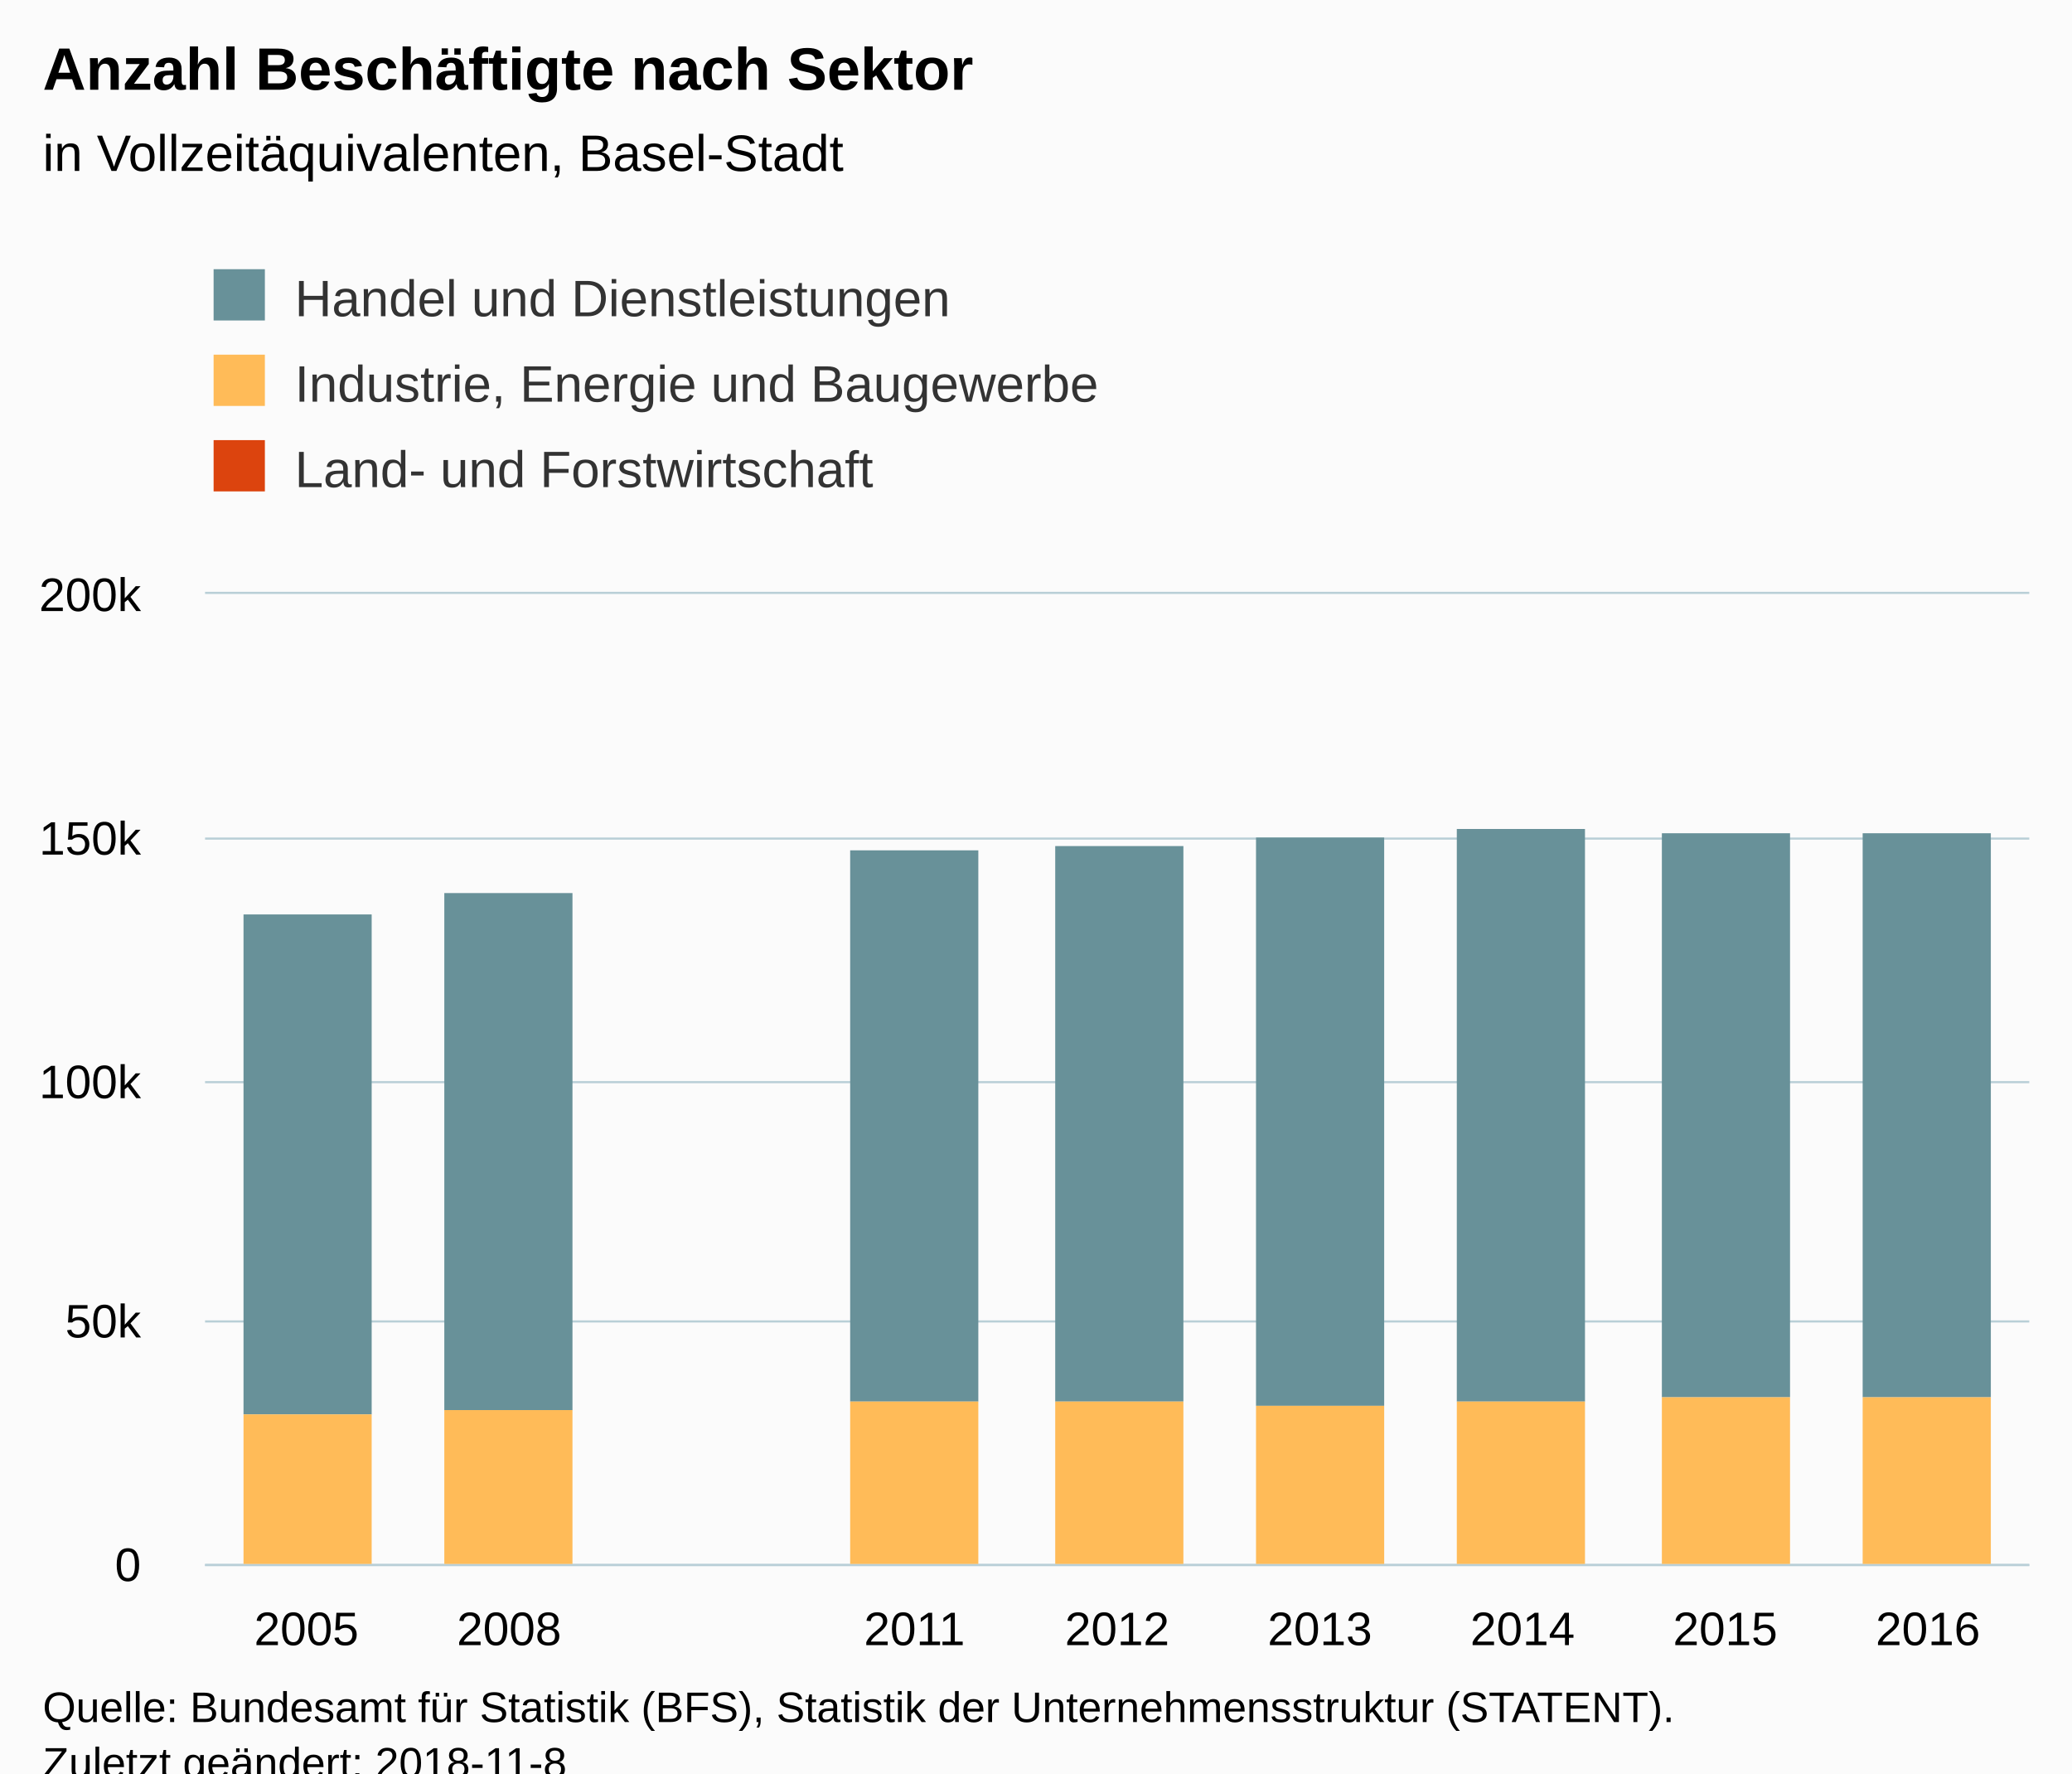
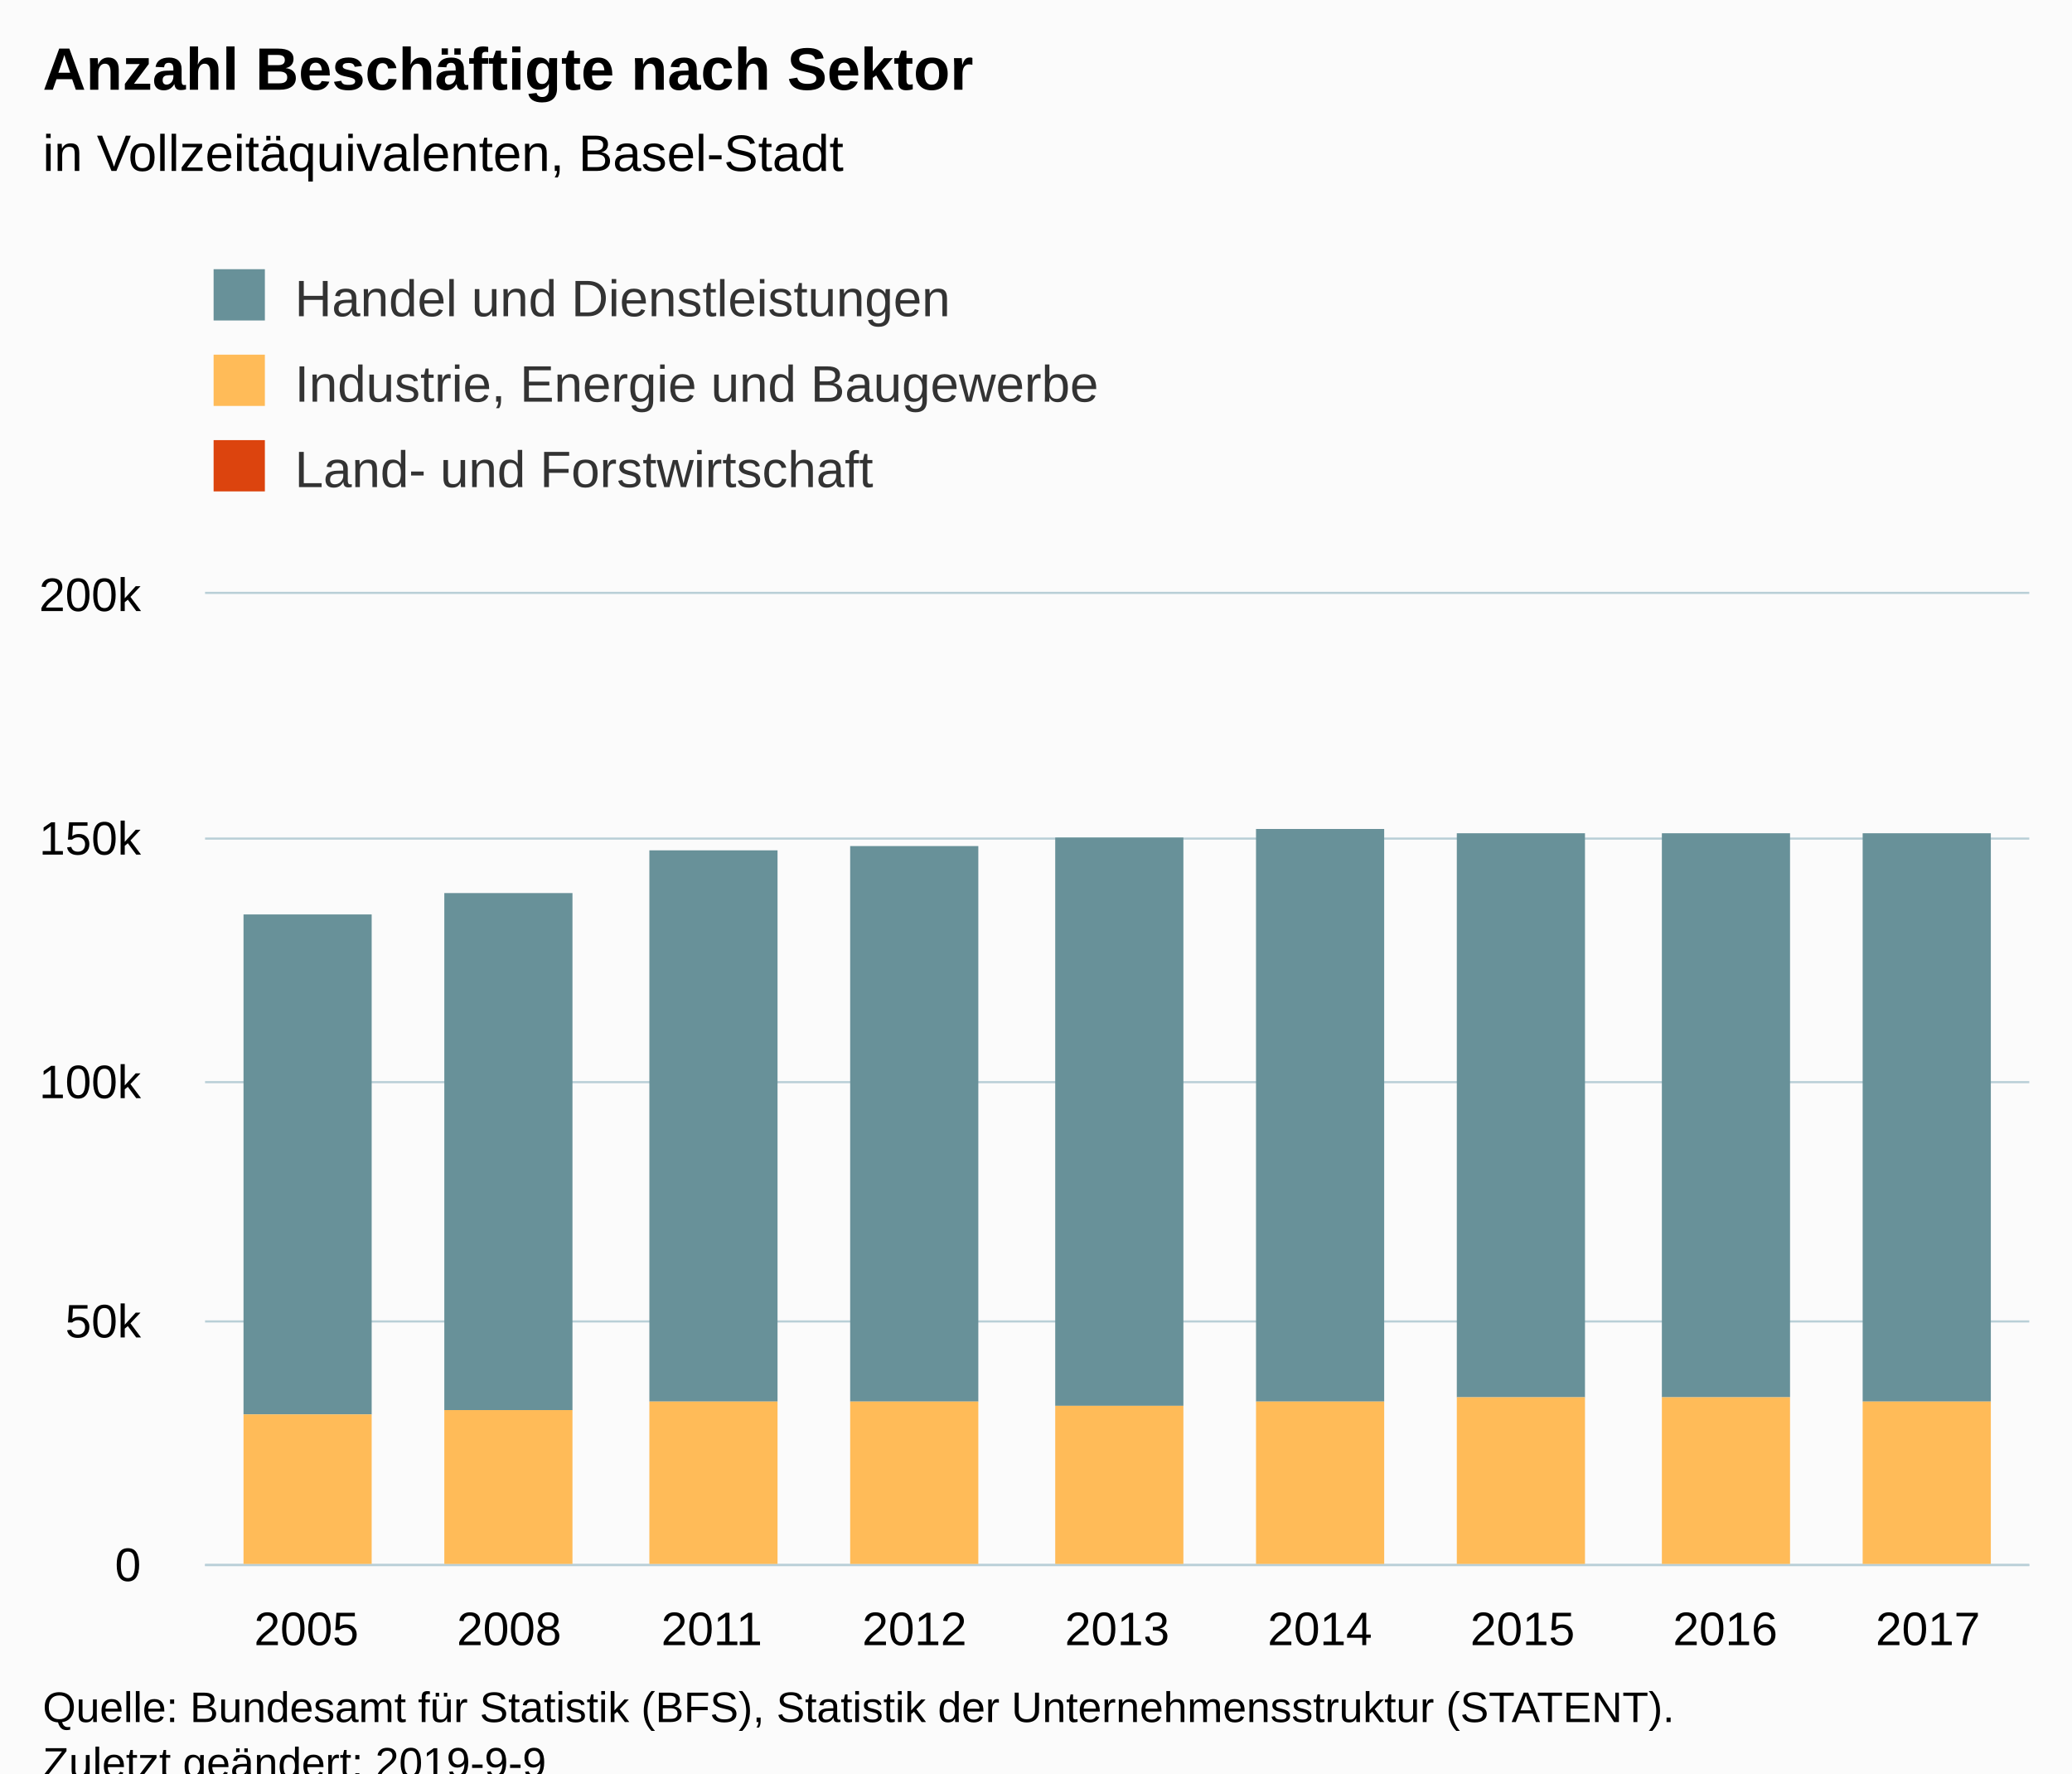
<svg xmlns="http://www.w3.org/2000/svg" version="1.1" class="highcharts-root" style="font-family:Arial;font-size:12px;" viewBox="0 0 485 415">
  <defs>
-     <clipPath id="highcharts-82wa8vf-6">
+     <clipPath id="highcharts-ozq0a9v-6">
      <rect x="0" y="0" width="427" height="227" fill="none" />
    </clipPath>
-     <clipPath id="highcharts-82wa8vf-7">
+     <clipPath id="highcharts-ozq0a9v-7">
      <rect x="0" y="0" width="427" height="227" fill="none" />
    </clipPath>
  </defs>
  <rect fill="#fbfbfb" class="highcharts-background" x="0" y="0" width="485" height="428" rx="0" ry="0" />
  <rect fill="none" class="highcharts-plot-background" x="48" y="139" width="427" height="227" />
  <g class="highcharts-pane-group" data-z-index="0" />
  <g class="highcharts-grid highcharts-xaxis-grid " data-z-index="1">
    <path fill="none" data-z-index="1" class="highcharts-grid-line" d="M 94.5 139 L 94.5 366" opacity="1" />
    <path fill="none" data-z-index="1" class="highcharts-grid-line" d="M 142.5 139 L 142.5 366" opacity="1" />
    <path fill="none" data-z-index="1" class="highcharts-grid-line" d="M 189.5 139 L 189.5 366" opacity="1" />
    <path fill="none" data-z-index="1" class="highcharts-grid-line" d="M 237.5 139 L 237.5 366" opacity="1" />
    <path fill="none" data-z-index="1" class="highcharts-grid-line" d="M 284.5 139 L 284.5 366" opacity="1" />
    <path fill="none" data-z-index="1" class="highcharts-grid-line" d="M 332.5 139 L 332.5 366" opacity="1" />
    <path fill="none" data-z-index="1" class="highcharts-grid-line" d="M 379.5 139 L 379.5 366" opacity="1" />
    <path fill="none" data-z-index="1" class="highcharts-grid-line" d="M 427.5 139 L 427.5 366" opacity="1" />
    <path fill="none" data-z-index="1" class="highcharts-grid-line" d="M 474.5 139 L 474.5 366" opacity="1" />
    <path fill="none" data-z-index="1" class="highcharts-grid-line" d="M 47.5 139 L 47.5 366" opacity="1" />
  </g>
  <g class="highcharts-grid highcharts-yaxis-grid " data-z-index="1">
    <path fill="none" stroke="#B9CFD7" stroke-width="0.5" data-z-index="1" class="highcharts-grid-line" d="M 48 366.25 L 475 366.25" opacity="1" />
    <path fill="none" stroke="#B9CFD7" stroke-width="0.5" data-z-index="1" class="highcharts-grid-line" d="M 48 309.25 L 475 309.25" opacity="1" />
    <path fill="none" stroke="#B9CFD7" stroke-width="0.5" data-z-index="1" class="highcharts-grid-line" d="M 48 253.25 L 475 253.25" opacity="1" />
    <path fill="none" stroke="#B9CFD7" stroke-width="0.5" data-z-index="1" class="highcharts-grid-line" d="M 48 196.25 L 475 196.25" opacity="1" />
    <path fill="none" stroke="#B9CFD7" stroke-width="0.5" data-z-index="1" class="highcharts-grid-line" d="M 48 138.75 L 475 138.75" opacity="1" />
  </g>
  <rect fill="none" class="highcharts-plot-border" data-z-index="1" x="48" y="139" width="427" height="227" />
  <g class="highcharts-axis highcharts-xaxis " data-z-index="2">
    <path fill="none" class="highcharts-axis-line" stroke="#B9CFD7" stroke-width="0.5" data-z-index="7" d="M 48 366.25 L 475 366.25" />
  </g>
  <g class="highcharts-axis highcharts-yaxis " data-z-index="2">
    <path fill="none" class="highcharts-axis-line" data-z-index="7" d="M 48 139 L 48 366" />
  </g>
  <g class="highcharts-series-group" data-z-index="3">
-     <g data-z-index="0.1" class="highcharts-series highcharts-series-0 highcharts-column-series " transform="translate(48,139) scale(1 1)" clip-path="url(#highcharts-82wa8vf-7)">
+     <g data-z-index="0.1" class="highcharts-series highcharts-series-0 highcharts-column-series " transform="translate(48,139) scale(1 1)" clip-path="url(#highcharts-ozq0a9v-7)">
      <rect x="9" y="75" width="30" height="117" fill="#689199" class="highcharts-point" />
      <rect x="56" y="70" width="30" height="121" fill="#689199" class="highcharts-point" />
-       <rect x="151" y="60" width="30" height="129" fill="#689199" class="highcharts-point" />
-       <rect x="199" y="59" width="30" height="130" fill="#689199" class="highcharts-point" />
-       <rect x="246" y="57" width="30" height="133" fill="#689199" class="highcharts-point" />
-       <rect x="293" y="55" width="30" height="134" fill="#689199" class="highcharts-point" />
+       <rect x="104" y="60" width="30" height="129" fill="#689199" class="highcharts-point" />
+       <rect x="151" y="59" width="30" height="130" fill="#689199" class="highcharts-point" />
+       <rect x="199" y="57" width="30" height="133" fill="#689199" class="highcharts-point" />
+       <rect x="246" y="55" width="30" height="134" fill="#689199" class="highcharts-point" />
+       <rect x="293" y="56" width="30" height="132" fill="#689199" class="highcharts-point" />
      <rect x="341" y="56" width="30" height="132" fill="#689199" class="highcharts-point" />
-       <rect x="388" y="56" width="30" height="132" fill="#689199" class="highcharts-point" />
+       <rect x="388" y="56" width="30" height="133" fill="#689199" class="highcharts-point" />
    </g>
    <g data-z-index="0.1" class="highcharts-markers highcharts-series-0 highcharts-column-series " transform="translate(48,139) scale(1 1)" clip-path="none" />
-     <g data-z-index="0.1" class="highcharts-series highcharts-series-1 highcharts-column-series " transform="translate(48,139) scale(1 1)" clip-path="url(#highcharts-82wa8vf-7)">
+     <g data-z-index="0.1" class="highcharts-series highcharts-series-1 highcharts-column-series " transform="translate(48,139) scale(1 1)" clip-path="url(#highcharts-ozq0a9v-7)">
      <rect x="9" y="192" width="30" height="36" fill="#ffbb58" class="highcharts-point" />
      <rect x="56" y="191" width="30" height="37" fill="#ffbb58" class="highcharts-point" />
+       <rect x="104" y="189" width="30" height="39" fill="#ffbb58" class="highcharts-point" />
      <rect x="151" y="189" width="30" height="39" fill="#ffbb58" class="highcharts-point" />
-       <rect x="199" y="189" width="30" height="39" fill="#ffbb58" class="highcharts-point" />
-       <rect x="246" y="190" width="30" height="38" fill="#ffbb58" class="highcharts-point" />
-       <rect x="293" y="189" width="30" height="39" fill="#ffbb58" class="highcharts-point" />
+       <rect x="199" y="190" width="30" height="38" fill="#ffbb58" class="highcharts-point" />
+       <rect x="246" y="189" width="30" height="39" fill="#ffbb58" class="highcharts-point" />
+       <rect x="293" y="188" width="30" height="40" fill="#ffbb58" class="highcharts-point" />
      <rect x="341" y="188" width="30" height="40" fill="#ffbb58" class="highcharts-point" />
-       <rect x="388" y="188" width="30" height="40" fill="#ffbb58" class="highcharts-point" />
+       <rect x="388" y="189" width="30" height="39" fill="#ffbb58" class="highcharts-point" />
    </g>
    <g data-z-index="0.1" class="highcharts-markers highcharts-series-1 highcharts-column-series " transform="translate(48,139) scale(1 1)" clip-path="none" />
-     <g data-z-index="0.1" class="highcharts-series highcharts-series-2 highcharts-column-series " transform="translate(48,139) scale(1 1)" clip-path="url(#highcharts-82wa8vf-7)">
+     <g data-z-index="0.1" class="highcharts-series highcharts-series-2 highcharts-column-series " transform="translate(48,139) scale(1 1)" clip-path="url(#highcharts-ozq0a9v-7)">
      <rect x="9" y="228" width="30" height="0" fill="#dc440e" class="highcharts-point" />
      <rect x="56" y="228" width="30" height="0" fill="#dc440e" class="highcharts-point" />
+       <rect x="104" y="228" width="30" height="0" fill="#dc440e" class="highcharts-point" />
      <rect x="151" y="228" width="30" height="0" fill="#dc440e" class="highcharts-point" />
      <rect x="199" y="228" width="30" height="0" fill="#dc440e" class="highcharts-point" />
      <rect x="246" y="228" width="30" height="0" fill="#dc440e" class="highcharts-point" />
      <rect x="293" y="228" width="30" height="0" fill="#dc440e" class="highcharts-point" />
      <rect x="341" y="228" width="30" height="0" fill="#dc440e" class="highcharts-point" />
      <rect x="388" y="228" width="30" height="0" fill="#dc440e" class="highcharts-point" />
    </g>
    <g data-z-index="0.1" class="highcharts-markers highcharts-series-2 highcharts-column-series " transform="translate(48,139) scale(1 1)" clip-path="none" />
  </g>
  <text x="10" text-anchor="start" class="highcharts-title" data-z-index="4" style="color:#000000;font-size:14px;font-weight:bold;fill:#000000;" y="21">
    <tspan>Anzahl Beschäftigte nach Sektor</tspan>
  </text>
  <text x="10" text-anchor="start" class="highcharts-subtitle" data-z-index="4" style="color:#000000;font-size:12px;font-weight:normal;font-family:Arial;fill:#000000;" y="40">
    <tspan>in Vollzeitäquivalenten, Basel-Stadt</tspan>
  </text>
  <g class="highcharts-legend" data-z-index="7" transform="translate(40,56)">
    <rect fill="none" class="highcharts-legend-box" rx="0" ry="0" x="0" y="0" width="231" height="71" visibility="visible" />
    <g data-z-index="1">
      <g>
        <g class="highcharts-legend-item highcharts-column-series highcharts-color-undefined highcharts-series-0" data-z-index="1" transform="translate(8,3)">
          <text x="21" style="color:#333333;font-size:12px;font-weight:normal;cursor:pointer;fill:#333333;" text-anchor="start" data-z-index="2" y="15">
            <tspan>Handel und Dienstleistungen</tspan>
          </text>
          <rect x="2" y="4" width="12" height="12" fill="#689199" class="highcharts-point" data-z-index="3" />
        </g>
        <g class="highcharts-legend-item highcharts-column-series highcharts-color-undefined highcharts-series-1" data-z-index="1" transform="translate(8,23)">
          <text x="21" y="15" style="color:#333333;font-size:12px;font-weight:normal;cursor:pointer;fill:#333333;" text-anchor="start" data-z-index="2">
            <tspan>Industrie, Energie und Baugewerbe</tspan>
          </text>
          <rect x="2" y="4" width="12" height="12" fill="#ffbb58" class="highcharts-point" data-z-index="3" />
        </g>
        <g class="highcharts-legend-item highcharts-column-series highcharts-color-undefined highcharts-series-2" data-z-index="1" transform="translate(8,43)">
          <text x="21" y="15" style="color:#333333;font-size:12px;font-weight:normal;cursor:pointer;fill:#333333;" text-anchor="start" data-z-index="2">
            <tspan>Land- und Forstwirtschaft</tspan>
          </text>
          <rect x="2" y="4" width="12" height="12" fill="#dc440e" class="highcharts-point" data-z-index="3" />
        </g>
      </g>
    </g>
  </g>
  <g class="highcharts-axis-labels highcharts-xaxis-labels " data-z-index="7">
    <text x="71.722" style="color:#000000;cursor:default;font-size:11px;fill:#000000;" text-anchor="middle" transform="translate(0,0)" y="385" opacity="1">2005</text>
    <text x="119.167" style="color:#000000;cursor:default;font-size:11px;fill:#000000;" text-anchor="middle" transform="translate(0,0)" y="385" opacity="1">2008</text>
-     <text x="166.611" style="color:#000000;cursor:default;font-size:11px;fill:#000000;" text-anchor="middle" transform="translate(0,0)" y="385" opacity="1" />
-     <text x="214.056" style="color:#000000;cursor:default;font-size:11px;fill:#000000;" text-anchor="middle" transform="translate(0,0)" y="385" opacity="1">2011</text>
-     <text x="261.5" style="color:#000000;cursor:default;font-size:11px;fill:#000000;" text-anchor="middle" transform="translate(0,0)" y="385" opacity="1">2012</text>
-     <text x="308.944" style="color:#000000;cursor:default;font-size:11px;fill:#000000;" text-anchor="middle" transform="translate(0,0)" y="385" opacity="1">2013</text>
-     <text x="356.389" style="color:#000000;cursor:default;font-size:11px;fill:#000000;" text-anchor="middle" transform="translate(0,0)" y="385" opacity="1">2014</text>
-     <text x="403.833" style="color:#000000;cursor:default;font-size:11px;fill:#000000;" text-anchor="middle" transform="translate(0,0)" y="385" opacity="1">2015</text>
-     <text x="451.278" style="color:#000000;cursor:default;font-size:11px;fill:#000000;" text-anchor="middle" transform="translate(0,0)" y="385" opacity="1">2016</text>
+     <text x="166.611" style="color:#000000;cursor:default;font-size:11px;fill:#000000;" text-anchor="middle" transform="translate(0,0)" y="385" opacity="1">2011</text>
+     <text x="214.056" style="color:#000000;cursor:default;font-size:11px;fill:#000000;" text-anchor="middle" transform="translate(0,0)" y="385" opacity="1">2012</text>
+     <text x="261.5" style="color:#000000;cursor:default;font-size:11px;fill:#000000;" text-anchor="middle" transform="translate(0,0)" y="385" opacity="1">2013</text>
+     <text x="308.944" style="color:#000000;cursor:default;font-size:11px;fill:#000000;" text-anchor="middle" transform="translate(0,0)" y="385" opacity="1">2014</text>
+     <text x="356.389" style="color:#000000;cursor:default;font-size:11px;fill:#000000;" text-anchor="middle" transform="translate(0,0)" y="385" opacity="1">2015</text>
+     <text x="403.833" style="color:#000000;cursor:default;font-size:11px;fill:#000000;" text-anchor="middle" transform="translate(0,0)" y="385" opacity="1">2016</text>
+     <text x="451.278" style="color:#000000;cursor:default;font-size:11px;fill:#000000;" text-anchor="middle" transform="translate(0,0)" y="385" opacity="1">2017</text>
  </g>
  <g class="highcharts-axis-labels highcharts-yaxis-labels " data-z-index="7">
    <text x="33" style="color:#000000;cursor:default;font-size:11px;fill:#000000;" text-anchor="end" transform="translate(0,0)" y="370" opacity="1">0</text>
    <text x="33" style="color:#000000;cursor:default;font-size:11px;fill:#000000;" text-anchor="end" transform="translate(0,0)" y="313" opacity="1">50k</text>
    <text x="33" style="color:#000000;cursor:default;font-size:11px;fill:#000000;" text-anchor="end" transform="translate(0,0)" y="257" opacity="1">100k</text>
    <text x="33" style="color:#000000;cursor:default;font-size:11px;fill:#000000;" text-anchor="end" transform="translate(0,0)" y="200" opacity="1">150k</text>
    <text x="33" style="color:#000000;cursor:default;font-size:11px;fill:#000000;" text-anchor="end" transform="translate(0,0)" y="143" opacity="1">200k</text>
  </g>
  <text x="10" class="highcharts-credits" text-anchor="start" data-z-index="8" style="cursor:default;color:#000000;font-size:10px;fill:#000000;" y="403">
    <tspan>Quelle: Bundesamt für Statistik (BFS), Statistik der Unternehmensstruktur (STATENT).</tspan>
-     <tspan x="10" dy="13">Zuletzt geändert: 2018-11-8</tspan>
+     <tspan x="10" dy="13">Zuletzt geändert: 2019-9-9</tspan>
  </text>
</svg>
